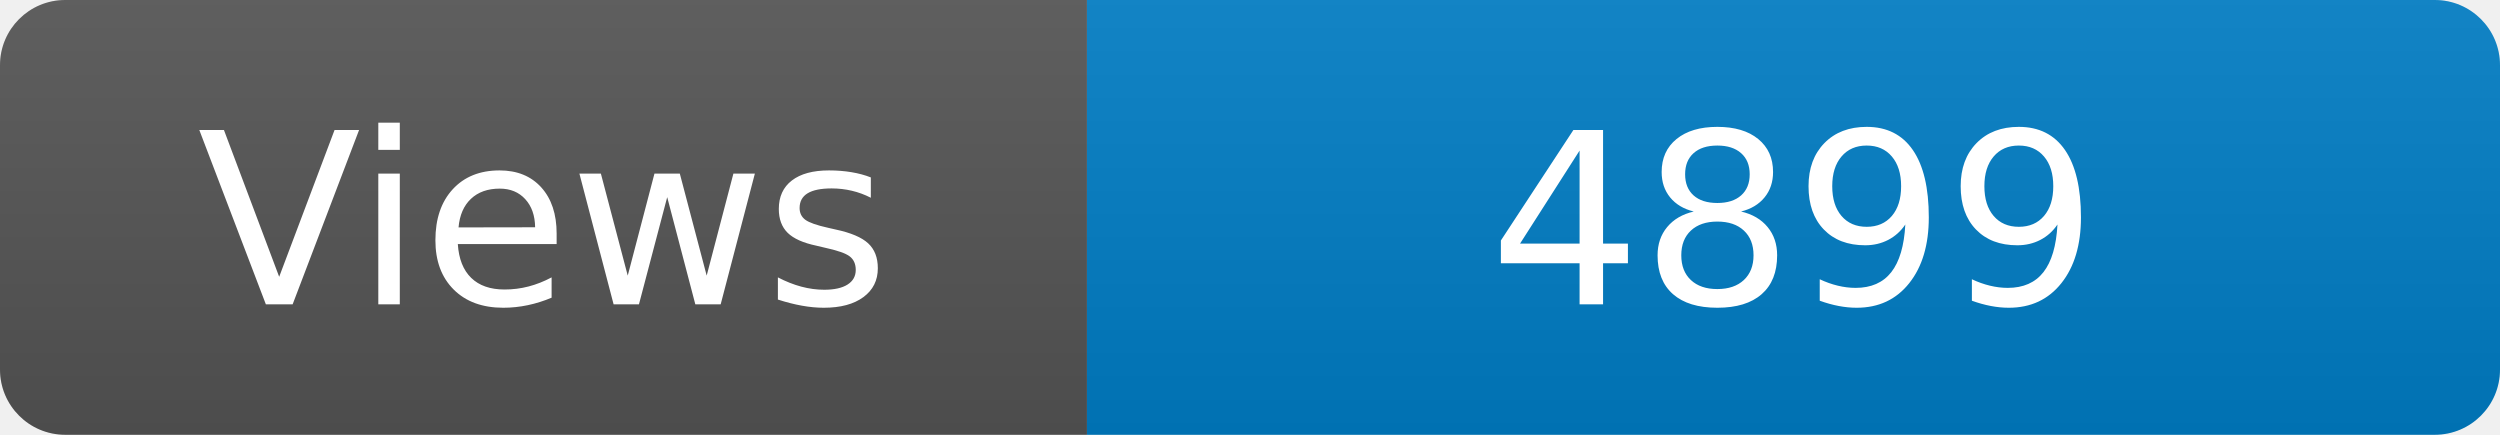
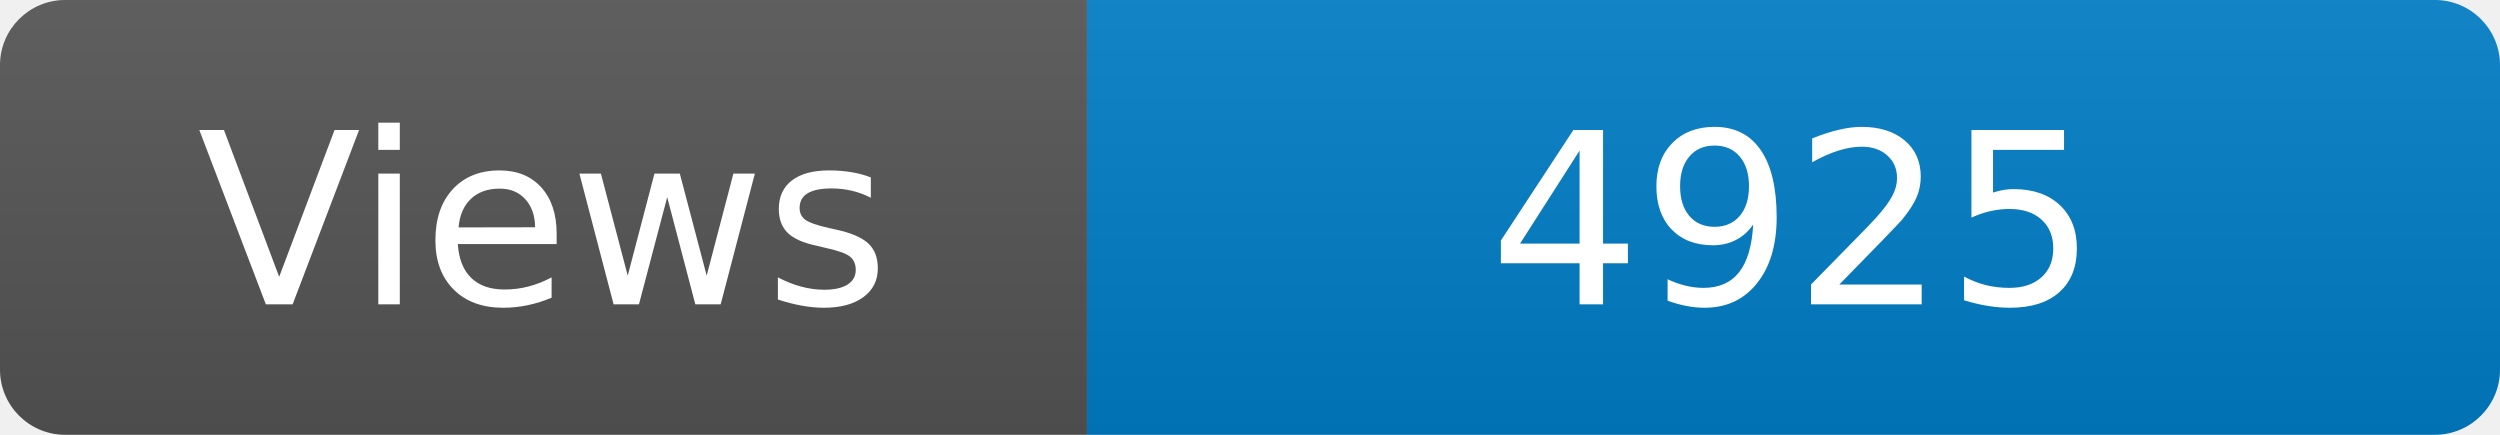
<svg xmlns="http://www.w3.org/2000/svg" width="115" height="20" role="img" aria-label="Maintained?: yes">
  <linearGradient id="s" x2="0" y2="100%">
    <stop offset="0" stop-color="#bbb" stop-opacity=".1" />
    <stop offset="1" stop-opacity=".1" />
  </linearGradient>
  <clipPath id="r">
    <rect width="115" height="20" rx="3" fill="#fff" />
  </clipPath>
  <g clip-path="url(#r)">
    <rect width="50" height="20" fill="#555" />
    <rect x="50" width="160" height="20" fill="#007ec6" />
    <rect width="115" height="20" fill="url(#s)" />
  </g>
  <g fill="#fff" text-anchor="middle" font-family="Verdana,Geneva,DejaVu Sans,sans-serif" font-size="110">
    <text x="250" y="140" transform="scale(.1)" fill="#fff">Views</text>
-     <text x="825" y="140" transform="scale(.1)" fill="#fff">4899</text>
+     <text x="825" y="140" transform="scale(.1)" fill="#fff">4925</text>
  </g>
</svg>
